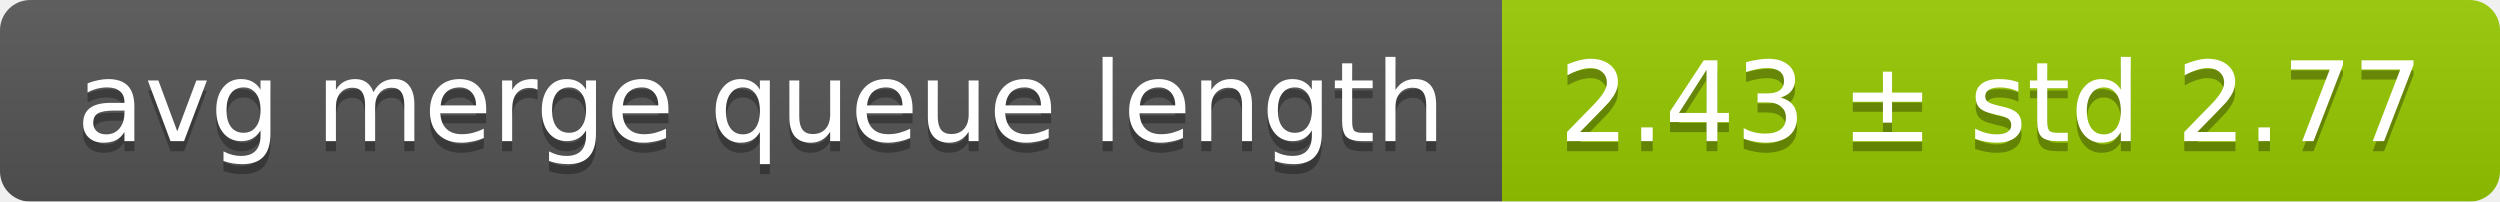
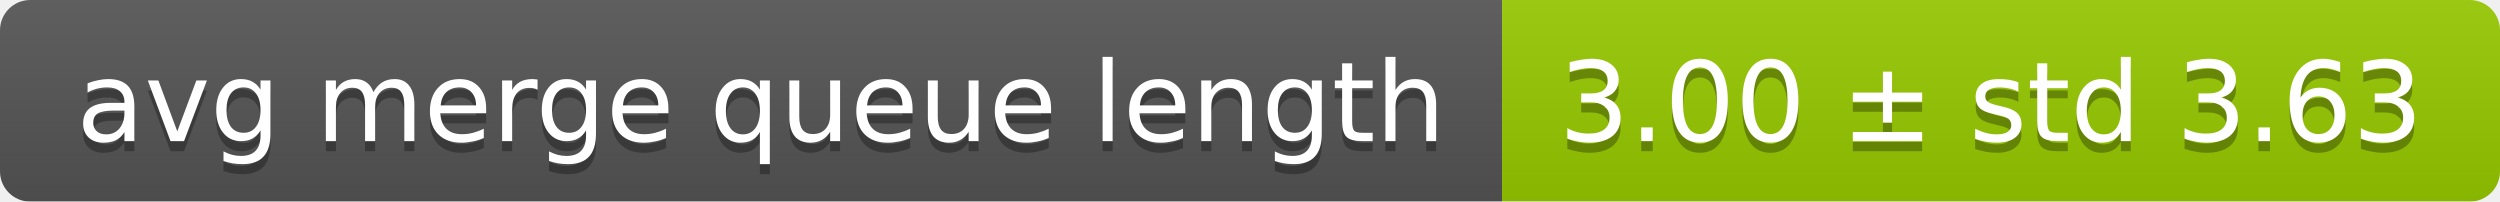
<svg xmlns="http://www.w3.org/2000/svg" width="248" height="20">
  <linearGradient id="smooth" x2="0" y2="100%">
    <stop offset="0" stop-color="#bbb" stop-opacity=".1" />
    <stop offset="1" stop-opacity=".1" />
  </linearGradient>
  <mask id="round">
    <rect width="248" height="20" rx="3" fill="#fff" />
  </mask>
  <g mask="url(#round)">
    <rect width="149" height="20" fill="#555" />
    <rect x="149" width="99" height="20" fill="#97ca00" />
    <rect width="248" height="20" fill="url(#smooth)" />
  </g>
  <g fill="#fff" text-anchor="middle" font-family="DejaVu Sans,Verdana,Geneva,sans-serif" font-size="11">
    <text x="75.5" y="15" fill="#010101" fill-opacity=".3">avg merge queue length</text>
    <text x="75.5" y="14">avg merge queue length</text>
-     <text x="197.5" y="15" fill="#010101" fill-opacity=".3">2.43 ± std 2.77</text>
-     <text x="197.5" y="14">2.43 ± std 2.77</text>
+     <text x="197.5" y="15" fill="#010101" fill-opacity=".3">3.00 ± std 3.63</text>
+     <text x="197.5" y="14">3.00 ± std 3.63</text>
  </g>
</svg>
